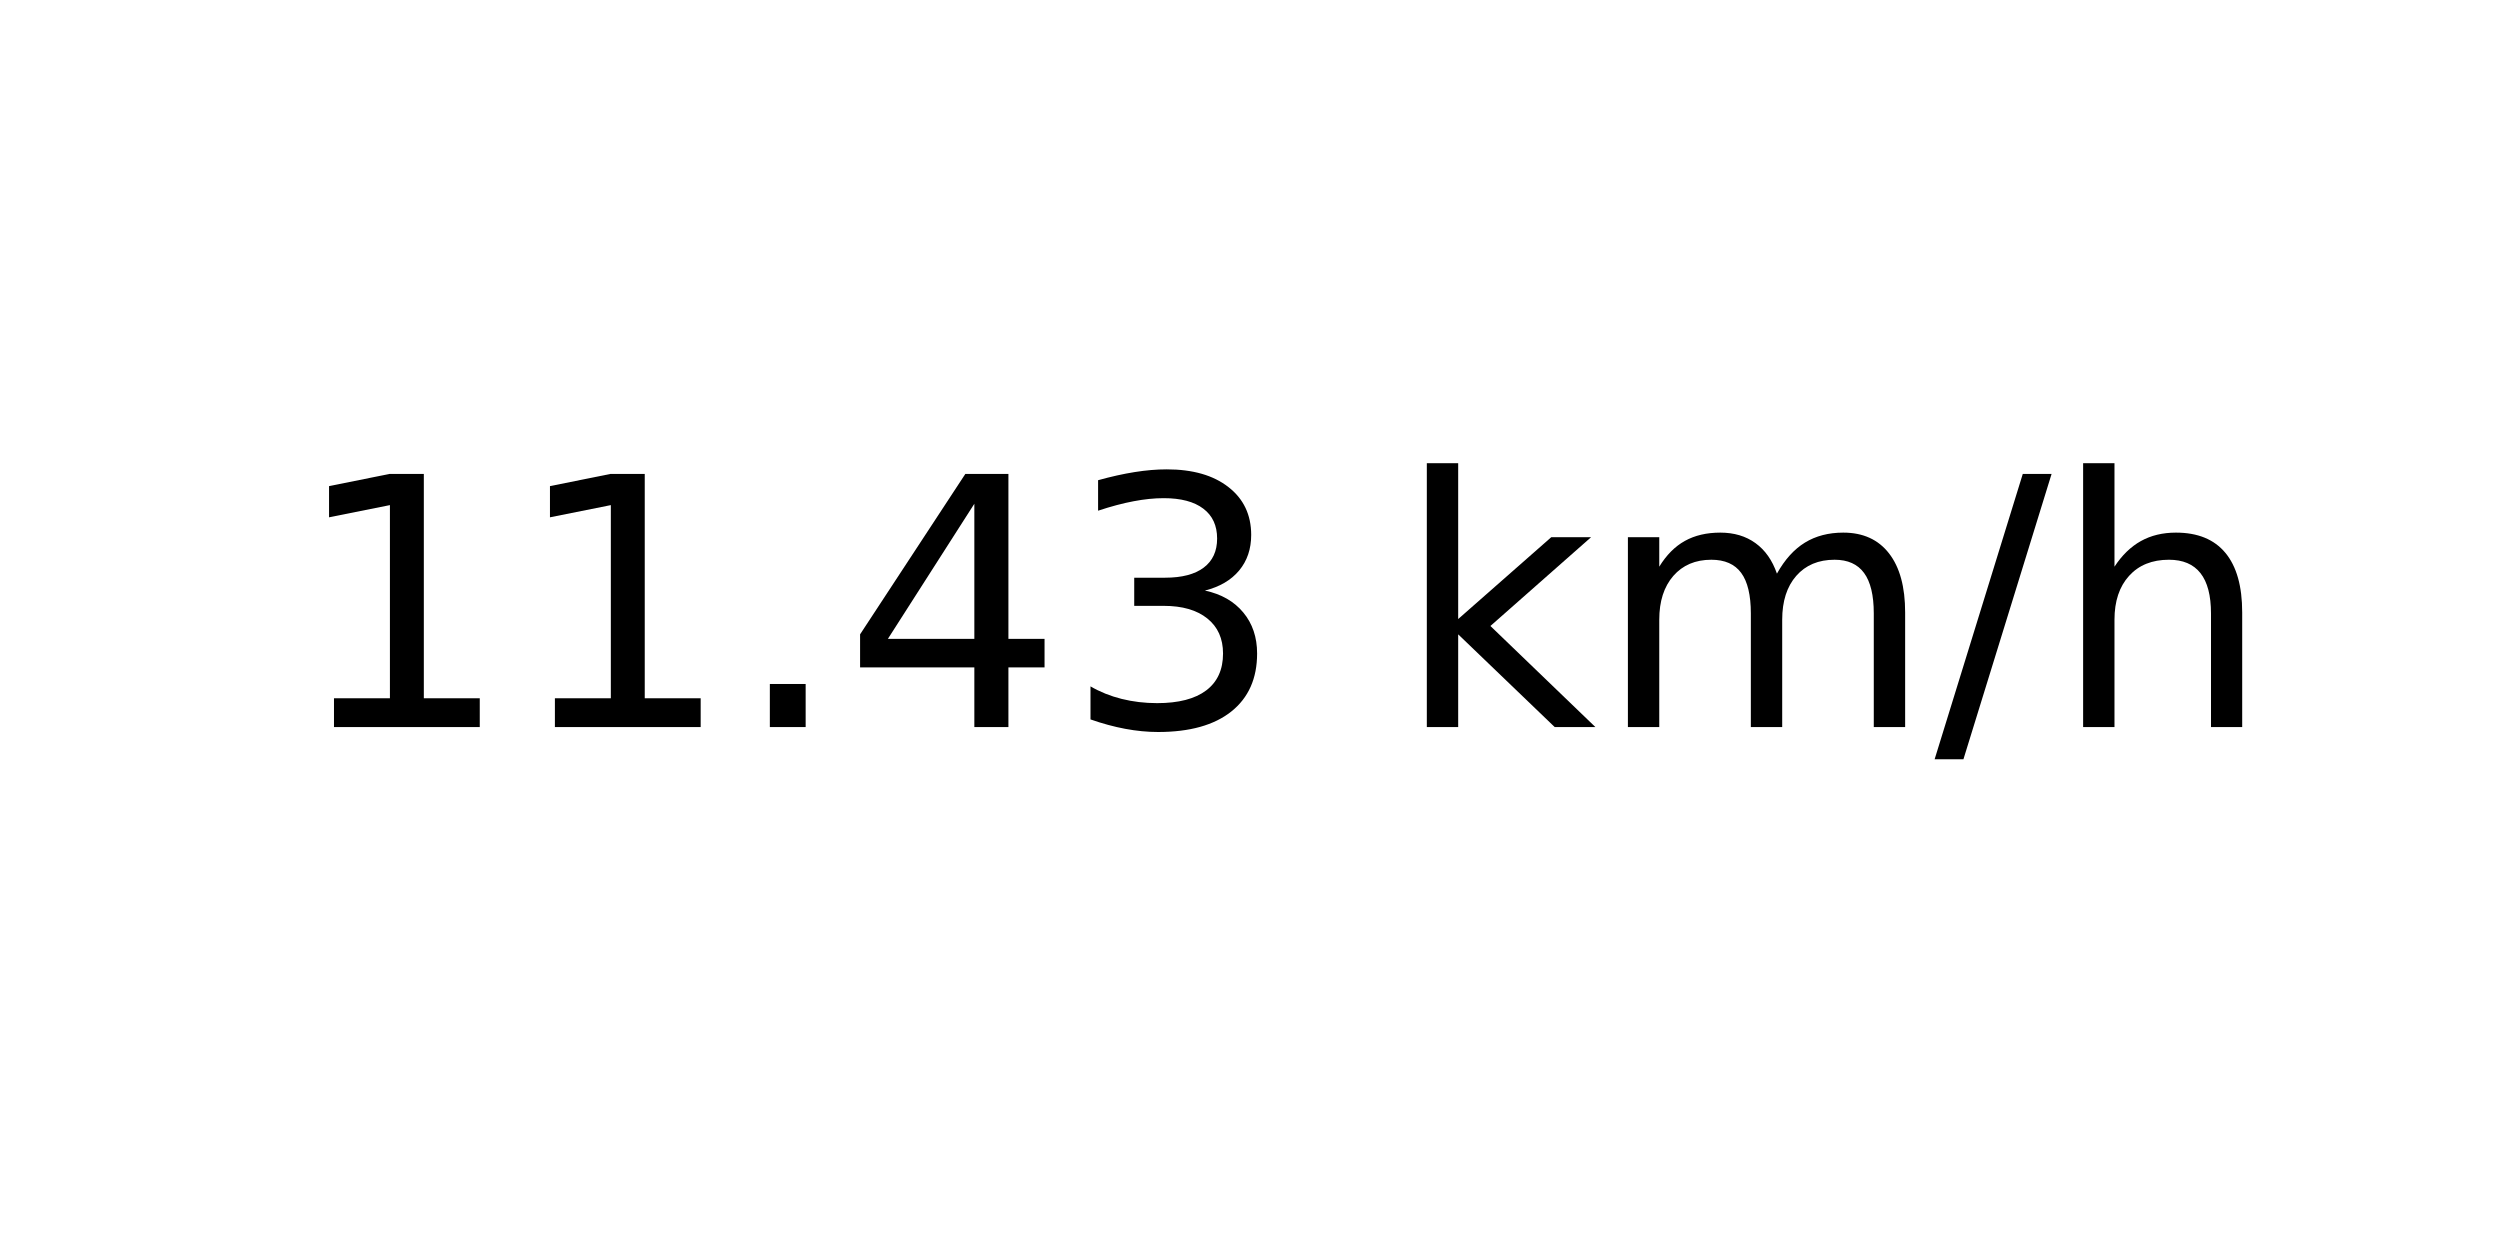
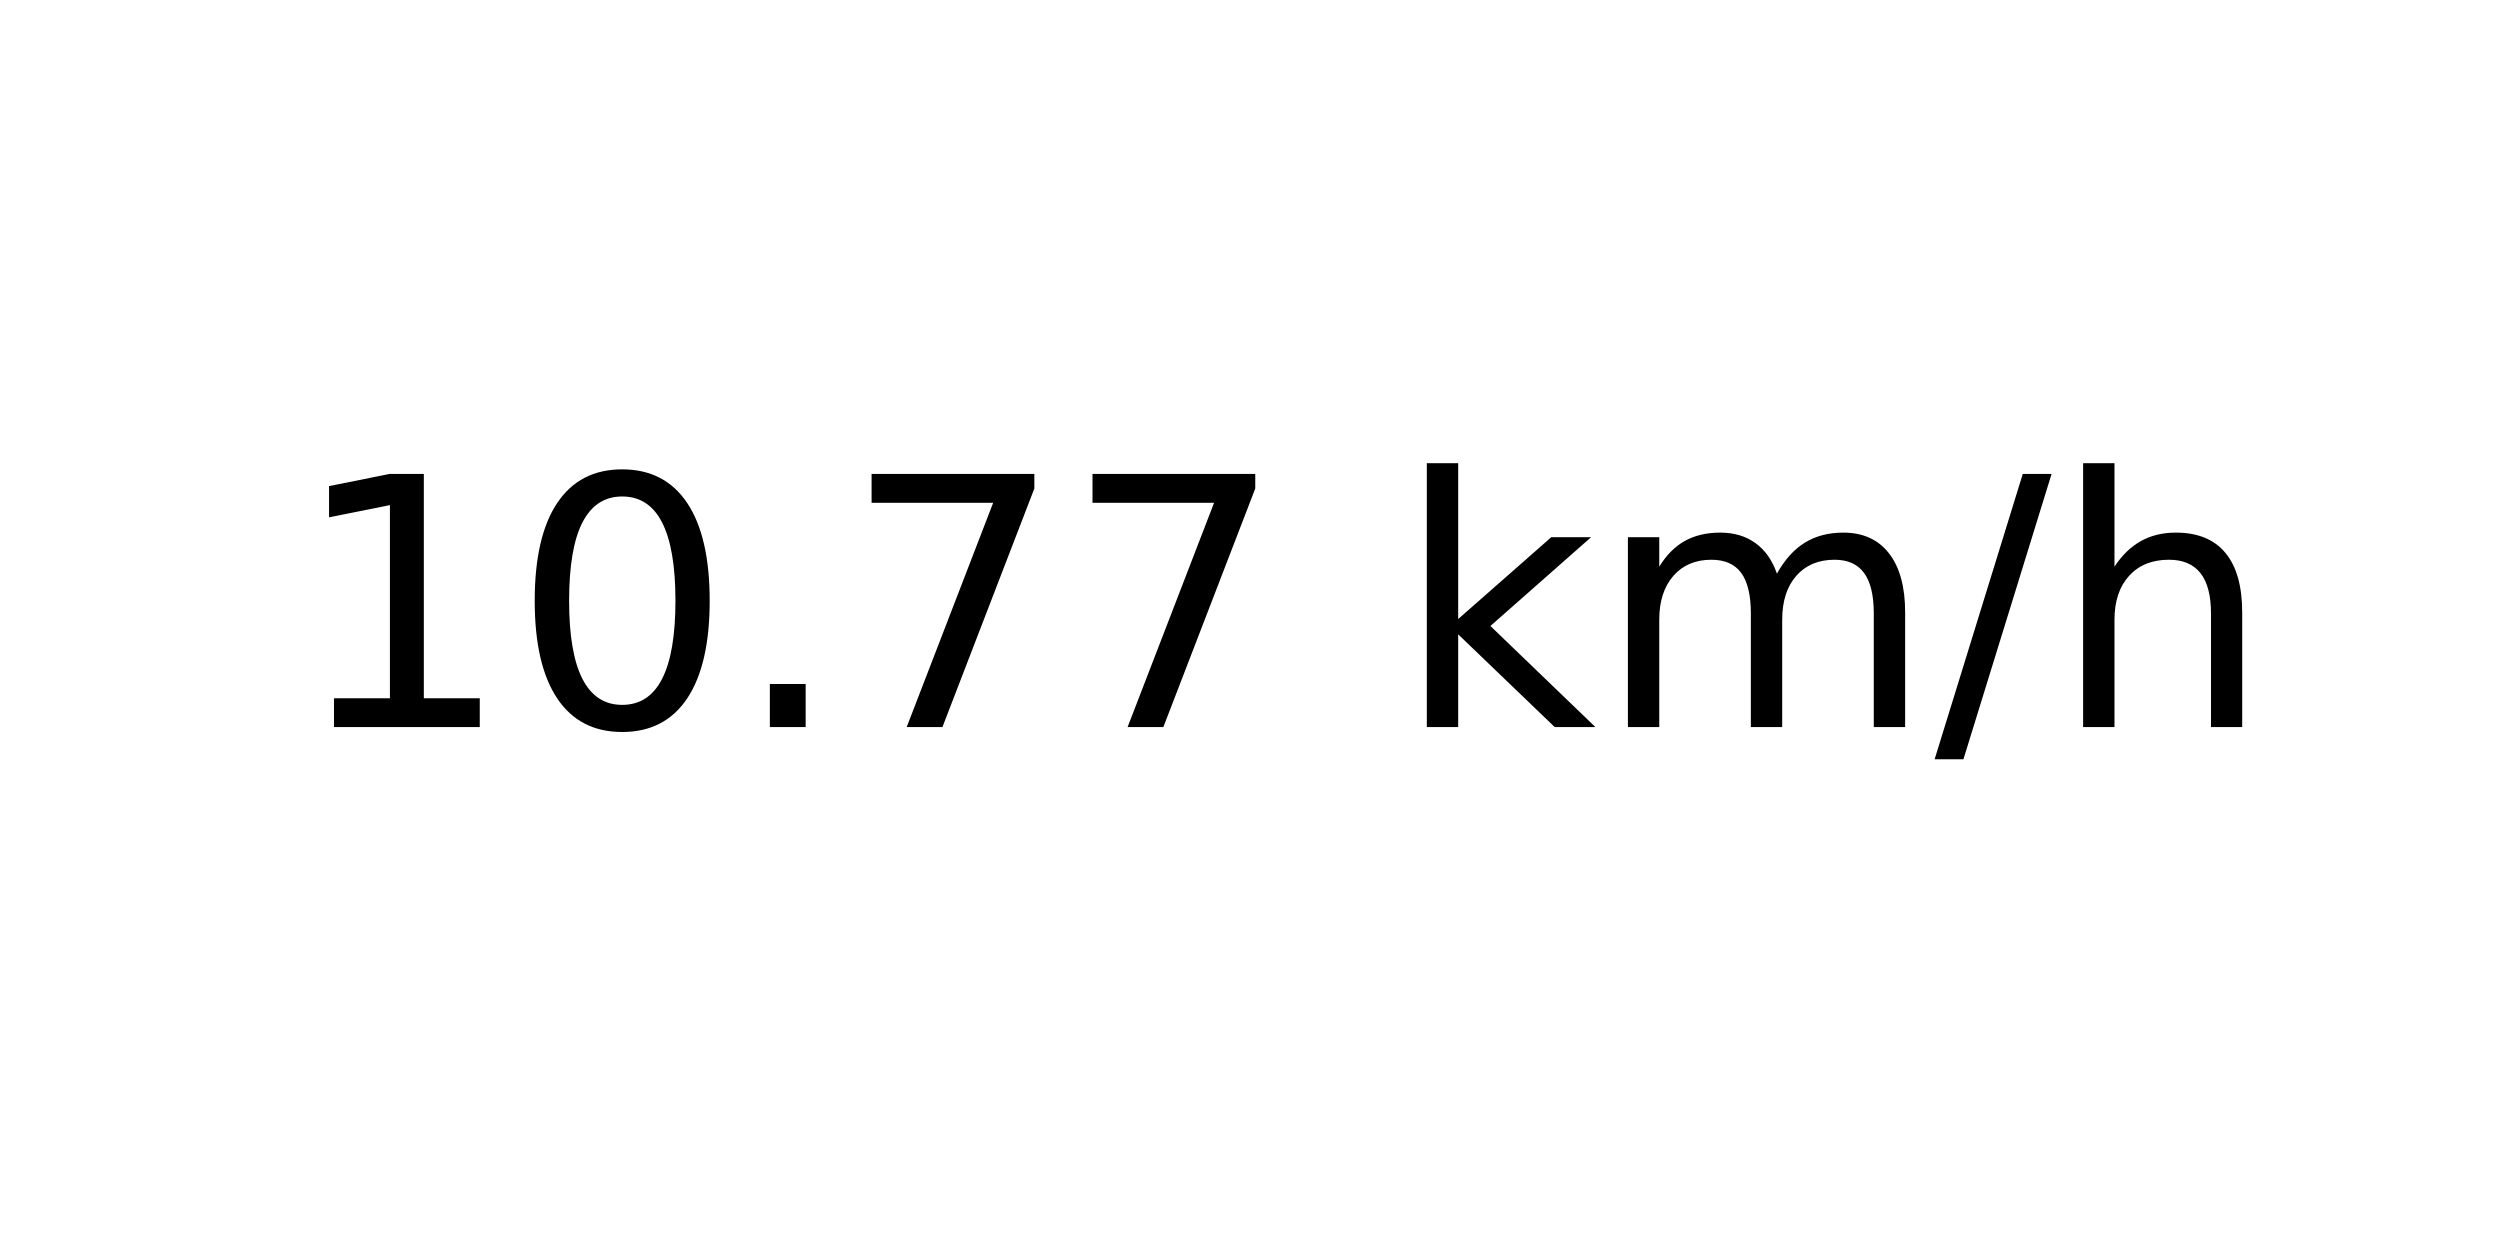
<svg xmlns="http://www.w3.org/2000/svg" xmlns:xlink="http://www.w3.org/1999/xlink" width="72pt" height="36pt" viewBox="0 0 72 36" version="1.1">
  <defs>
    <style type="text/css">*{stroke-linejoin: round; stroke-linecap: butt}</style>
  </defs>
  <g id="figure_1">
    <g id="axes_1">
      <g id="text_1">
        <g transform="translate(8.378125 20.93937) scale(0.1 -0.1)">
          <defs>
            <path id="DejaVuSans-31" d="M 794 531  L 1825 531  L 1825 4091  L 703 3866  L 703 4441  L 1819 4666  L 2450 4666  L 2450 531  L 3481 531  L 3481 0  L 794 0  L 794 531  z " transform="scale(0.015625)" />
+             <path id="DejaVuSans-30" d="M 2034 4250  Q 1547 4250 1301 3770  Q 1056 3291 1056 2328  Q 1056 1369 1301 889  Q 1547 409 2034 409  Q 2525 409 2770 889  Q 3016 1369 3016 2328  Q 3016 3291 2770 3770  Q 2525 4250 2034 4250  z M 2034 4750  Q 2819 4750 3233 4129  Q 3647 3509 3647 2328  Q 3647 1150 3233 529  Q 2819 -91 2034 -91  Q 1250 -91 836 529  Q 422 1150 422 2328  Q 422 3509 836 4129  Q 1250 4750 2034 4750  z " transform="scale(0.015625)" />
            <path id="DejaVuSans-2e" d="M 684 794  L 1344 794  L 1344 0  L 684 0  L 684 794  z " transform="scale(0.015625)" />
-             <path id="DejaVuSans-34" d="M 2419 4116  L 825 1625  L 2419 1625  L 2419 4116  z M 2253 4666  L 3047 4666  L 3047 1625  L 3713 1625  L 3713 1100  L 3047 1100  L 3047 0  L 2419 0  L 2419 1100  L 313 1100  L 313 1709  L 2253 4666  z " transform="scale(0.015625)" />
-             <path id="DejaVuSans-33" d="M 2597 2516  Q 3050 2419 3304 2112  Q 3559 1806 3559 1356  Q 3559 666 3084 287  Q 2609 -91 1734 -91  Q 1441 -91 1130 -33  Q 819 25 488 141  L 488 750  Q 750 597 1062 519  Q 1375 441 1716 441  Q 2309 441 2620 675  Q 2931 909 2931 1356  Q 2931 1769 2642 2001  Q 2353 2234 1838 2234  L 1294 2234  L 1294 2753  L 1863 2753  Q 2328 2753 2575 2939  Q 2822 3125 2822 3475  Q 2822 3834 2567 4026  Q 2313 4219 1838 4219  Q 1578 4219 1281 4162  Q 984 4106 628 3988  L 628 4550  Q 988 4650 1302 4700  Q 1616 4750 1894 4750  Q 2613 4750 3031 4423  Q 3450 4097 3450 3541  Q 3450 3153 3228 2886  Q 3006 2619 2597 2516  z " transform="scale(0.015625)" />
+             <path id="DejaVuSans-37" d="M 525 4666  L 3525 4666  L 3525 4397  L 1831 0  L 1172 0  L 2766 4134  L 525 4134  L 525 4666  z " transform="scale(0.015625)" />
            <path id="DejaVuSans-20" transform="scale(0.015625)" />
            <path id="DejaVuSans-6b" d="M 581 4863  L 1159 4863  L 1159 1991  L 2875 3500  L 3609 3500  L 1753 1863  L 3688 0  L 2938 0  L 1159 1709  L 1159 0  L 581 0  L 581 4863  z " transform="scale(0.015625)" />
            <path id="DejaVuSans-6d" d="M 3328 2828  Q 3544 3216 3844 3400  Q 4144 3584 4550 3584  Q 5097 3584 5394 3201  Q 5691 2819 5691 2113  L 5691 0  L 5113 0  L 5113 2094  Q 5113 2597 4934 2840  Q 4756 3084 4391 3084  Q 3944 3084 3684 2787  Q 3425 2491 3425 1978  L 3425 0  L 2847 0  L 2847 2094  Q 2847 2600 2669 2842  Q 2491 3084 2119 3084  Q 1678 3084 1418 2786  Q 1159 2488 1159 1978  L 1159 0  L 581 0  L 581 3500  L 1159 3500  L 1159 2956  Q 1356 3278 1631 3431  Q 1906 3584 2284 3584  Q 2666 3584 2933 3390  Q 3200 3197 3328 2828  z " transform="scale(0.015625)" />
            <path id="DejaVuSans-2f" d="M 1625 4666  L 2156 4666  L 531 -594  L 0 -594  L 1625 4666  z " transform="scale(0.015625)" />
            <path id="DejaVuSans-68" d="M 3513 2113  L 3513 0  L 2938 0  L 2938 2094  Q 2938 2591 2744 2837  Q 2550 3084 2163 3084  Q 1697 3084 1428 2787  Q 1159 2491 1159 1978  L 1159 0  L 581 0  L 581 4863  L 1159 4863  L 1159 2956  Q 1366 3272 1645 3428  Q 1925 3584 2291 3584  Q 2894 3584 3203 3211  Q 3513 2838 3513 2113  z " transform="scale(0.015625)" />
          </defs>
          <use xlink:href="#DejaVuSans-31" />
-           <use xlink:href="#DejaVuSans-31" x="63.623" />
+           <use xlink:href="#DejaVuSans-30" x="63.623" />
          <use xlink:href="#DejaVuSans-2e" x="127.246" />
-           <use xlink:href="#DejaVuSans-34" x="159.033" />
-           <use xlink:href="#DejaVuSans-33" x="222.656" />
+           <use xlink:href="#DejaVuSans-37" x="159.033" />
+           <use xlink:href="#DejaVuSans-37" x="222.656" />
          <use xlink:href="#DejaVuSans-20" x="286.279" />
          <use xlink:href="#DejaVuSans-6b" x="318.066" />
          <use xlink:href="#DejaVuSans-6d" x="375.977" />
          <use xlink:href="#DejaVuSans-2f" x="473.389" />
          <use xlink:href="#DejaVuSans-68" x="507.08" />
        </g>
      </g>
    </g>
  </g>
</svg>
